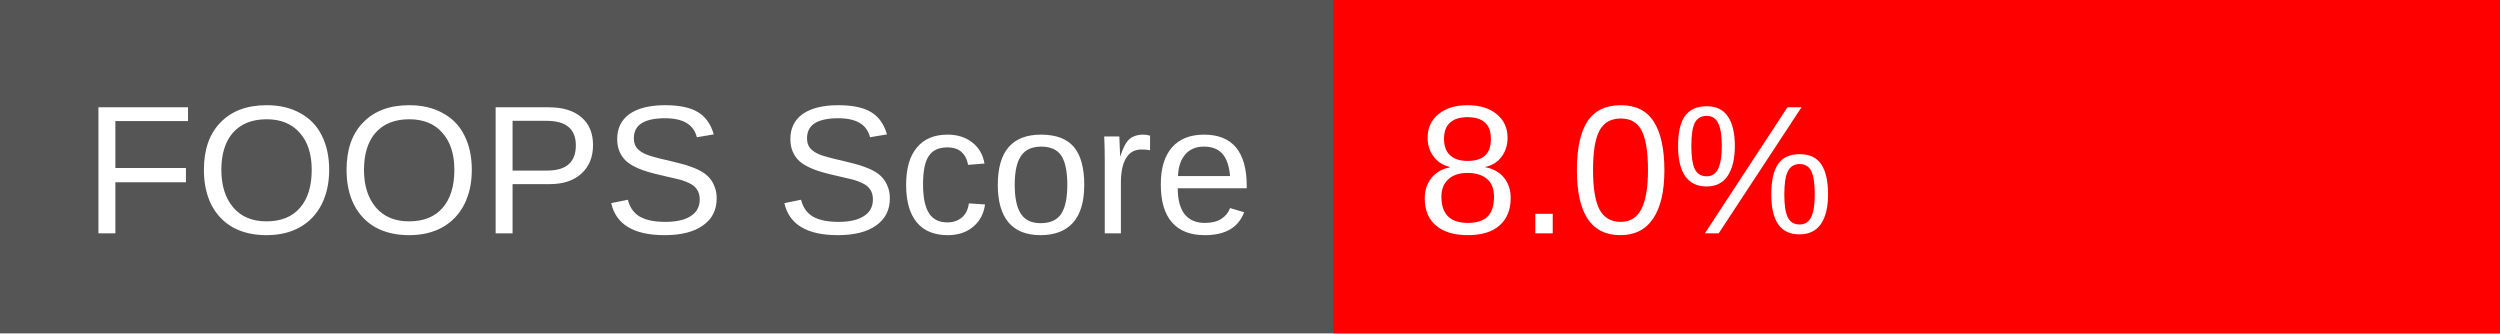
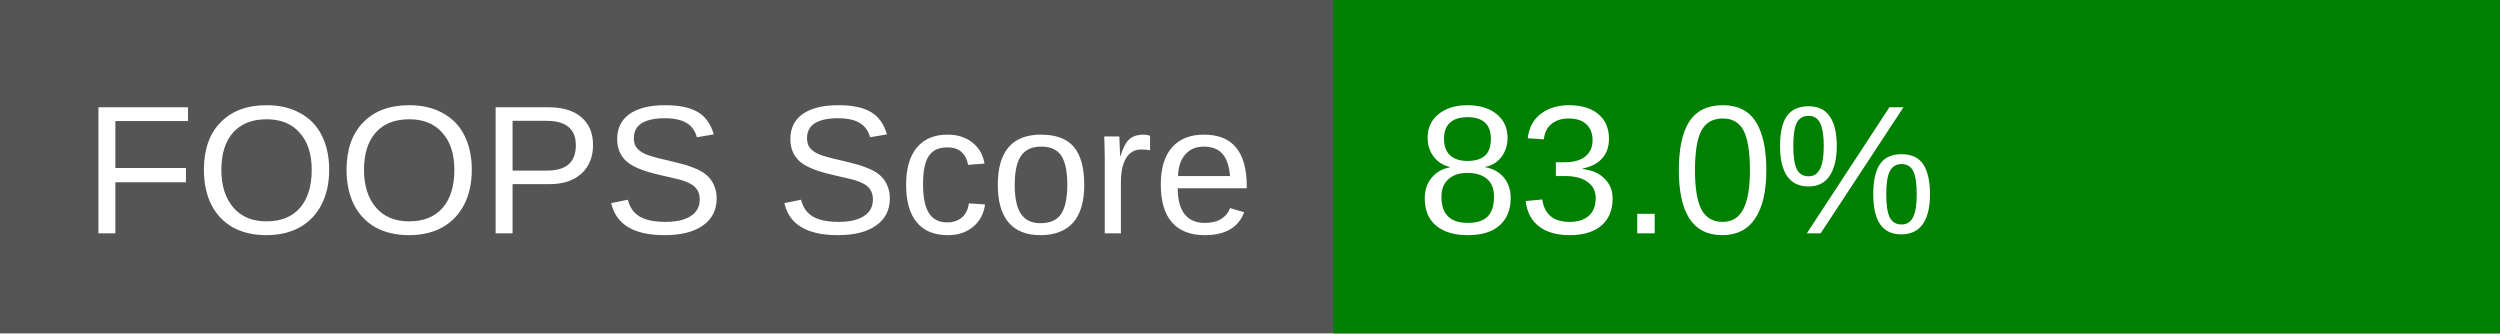
<svg xmlns="http://www.w3.org/2000/svg" width="150" height="20">
  <rect width="150" height="20" fill="#555" />
-   <rect x="80" width="70" height="20" fill="red" />
+   <rect x="80" width="70" height="20" fill="green" />
  <text x="5" y="14" fill="#fff" font-family="Arial" font-size="11">FOOPS Score</text>
-   <text x="85" y="14" fill="#fff" font-family="Arial" font-size="11">8.0%</text>
+   <text x="85" y="14" fill="#fff" font-family="Arial" font-size="11">83.0%</text>
</svg>
